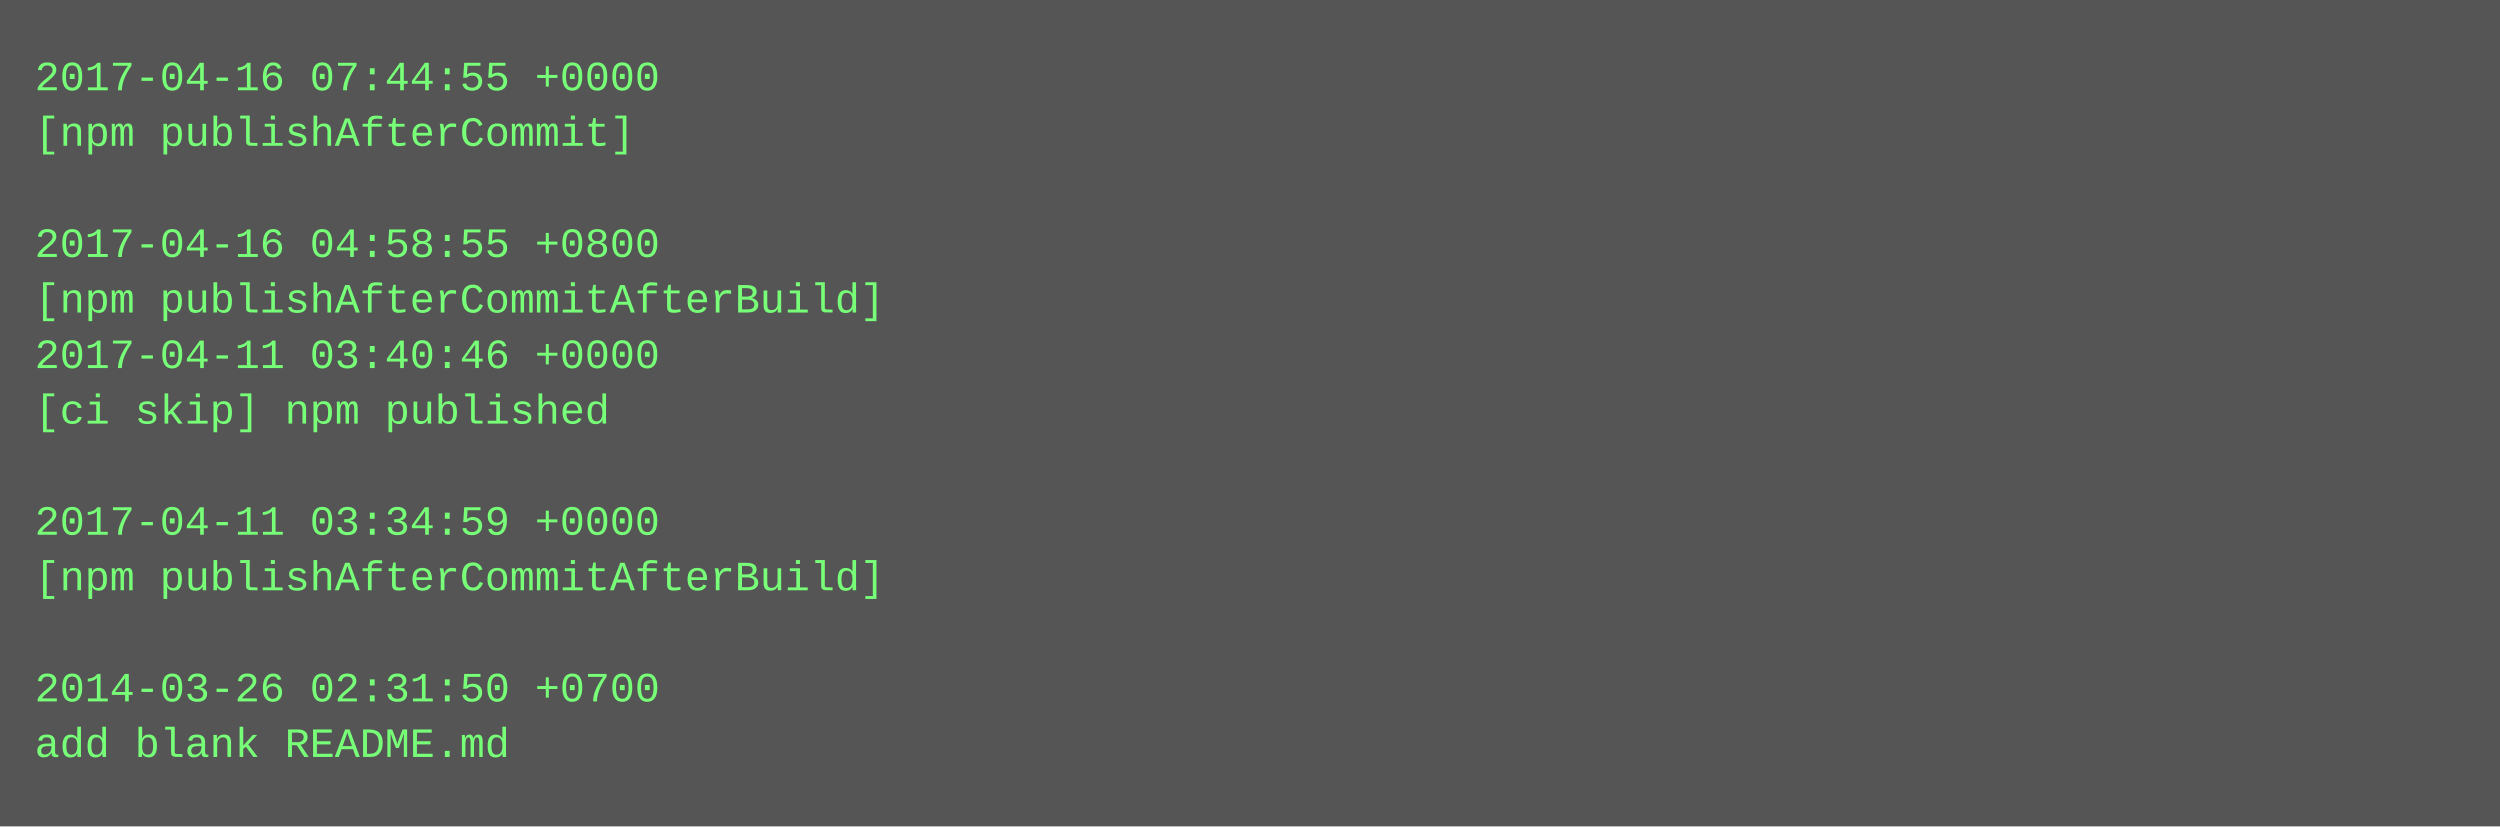
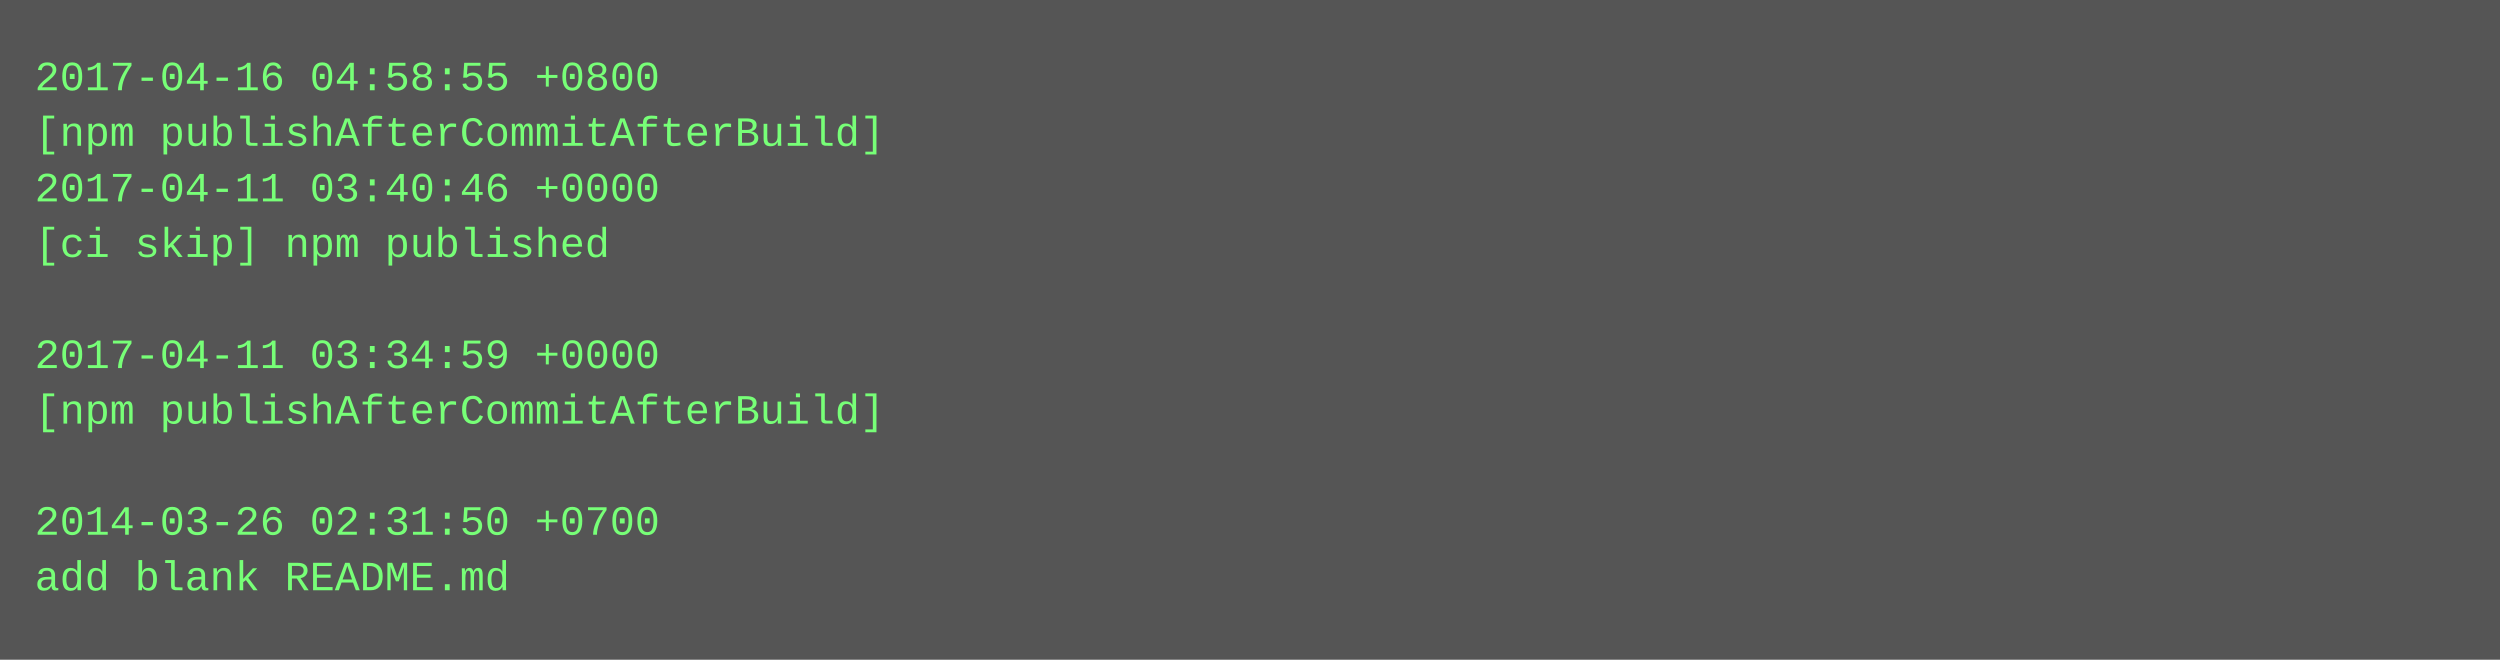
- <svg xmlns="http://www.w3.org/2000/svg" height="238" width="720">
-   <rect height="238" fill="#555" width="720" />
+ <svg xmlns="http://www.w3.org/2000/svg" height="190" width="720">
+   <rect height="190" fill="#555" width="720" />
  <text fill="#7f7" font-family="Courier New" font-size="12" xml:space="preserve">
-     <tspan x="10" y="26">2017-04-16 07:44:55 +0000</tspan>
-     <tspan x="10" y="42">[npm publishAfterCommit]</tspan>
-     <tspan x="10" y="58" />
-     <tspan x="10" y="74">2017-04-16 04:58:55 +0800</tspan>
-     <tspan x="10" y="90">[npm publishAfterCommitAfterBuild]</tspan>
-     <tspan x="10" y="106">2017-04-11 03:40:46 +0000</tspan>
-     <tspan x="10" y="122">[ci skip] npm published</tspan>
+     <tspan x="10" y="26">2017-04-16 04:58:55 +0800</tspan>
+     <tspan x="10" y="42">[npm publishAfterCommitAfterBuild]</tspan>
+     <tspan x="10" y="58">2017-04-11 03:40:46 +0000</tspan>
+     <tspan x="10" y="74">[ci skip] npm published</tspan>
+     <tspan x="10" y="90" />
+     <tspan x="10" y="106">2017-04-11 03:34:59 +0000</tspan>
+     <tspan x="10" y="122">[npm publishAfterCommitAfterBuild]</tspan>
    <tspan x="10" y="138" />
-     <tspan x="10" y="154">2017-04-11 03:34:59 +0000</tspan>
-     <tspan x="10" y="170">[npm publishAfterCommitAfterBuild]</tspan>
-     <tspan x="10" y="186" />
-     <tspan x="10" y="202">2014-03-26 02:31:50 +0700</tspan>
-     <tspan x="10" y="218">add blank README.md</tspan>
+     <tspan x="10" y="154">2014-03-26 02:31:50 +0700</tspan>
+     <tspan x="10" y="170">add blank README.md</tspan>
  </text>
</svg>
